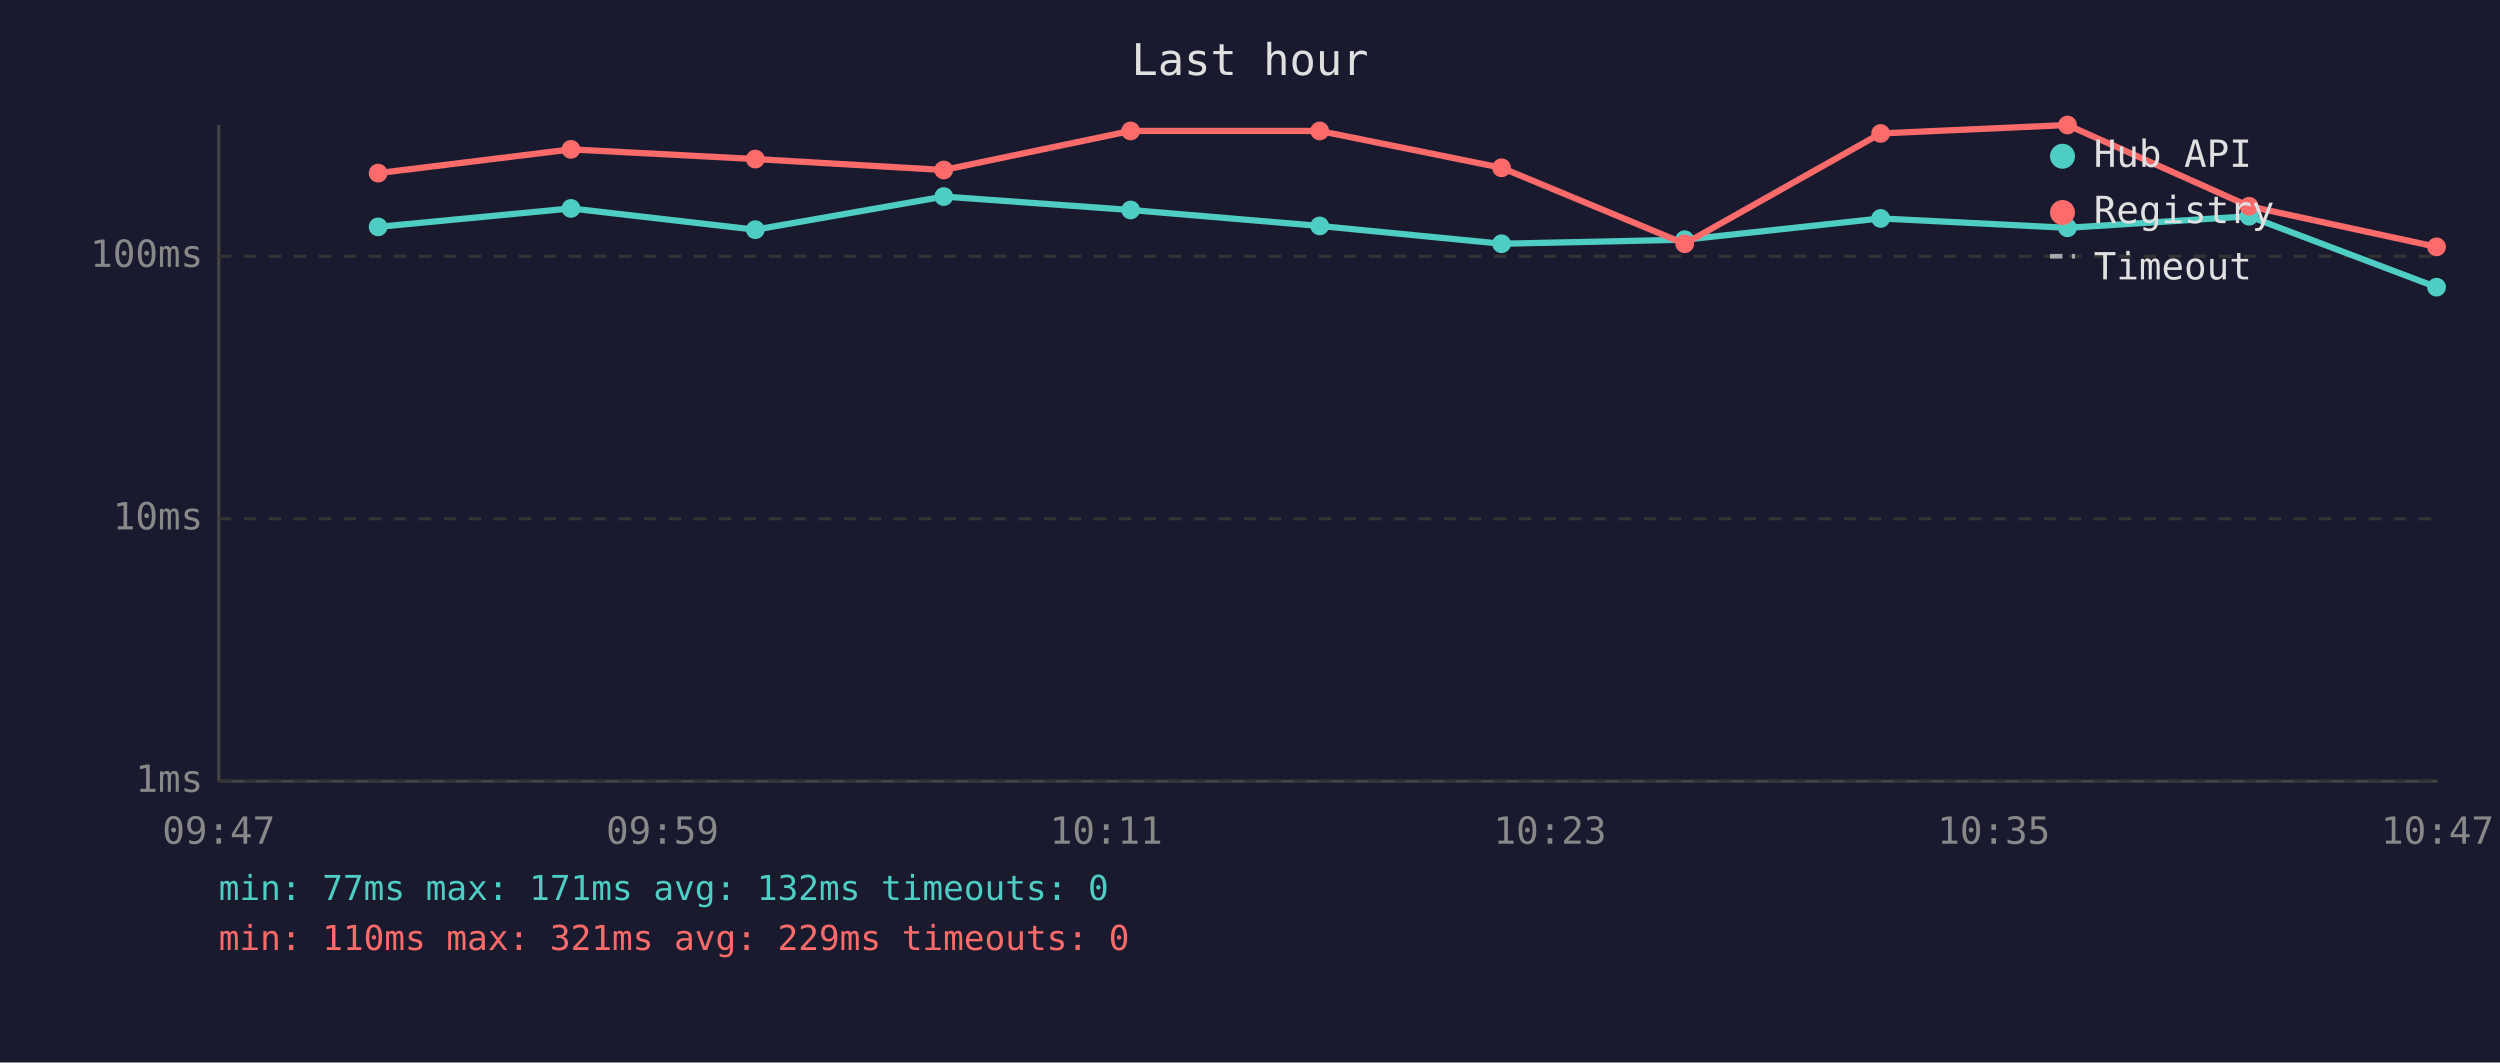
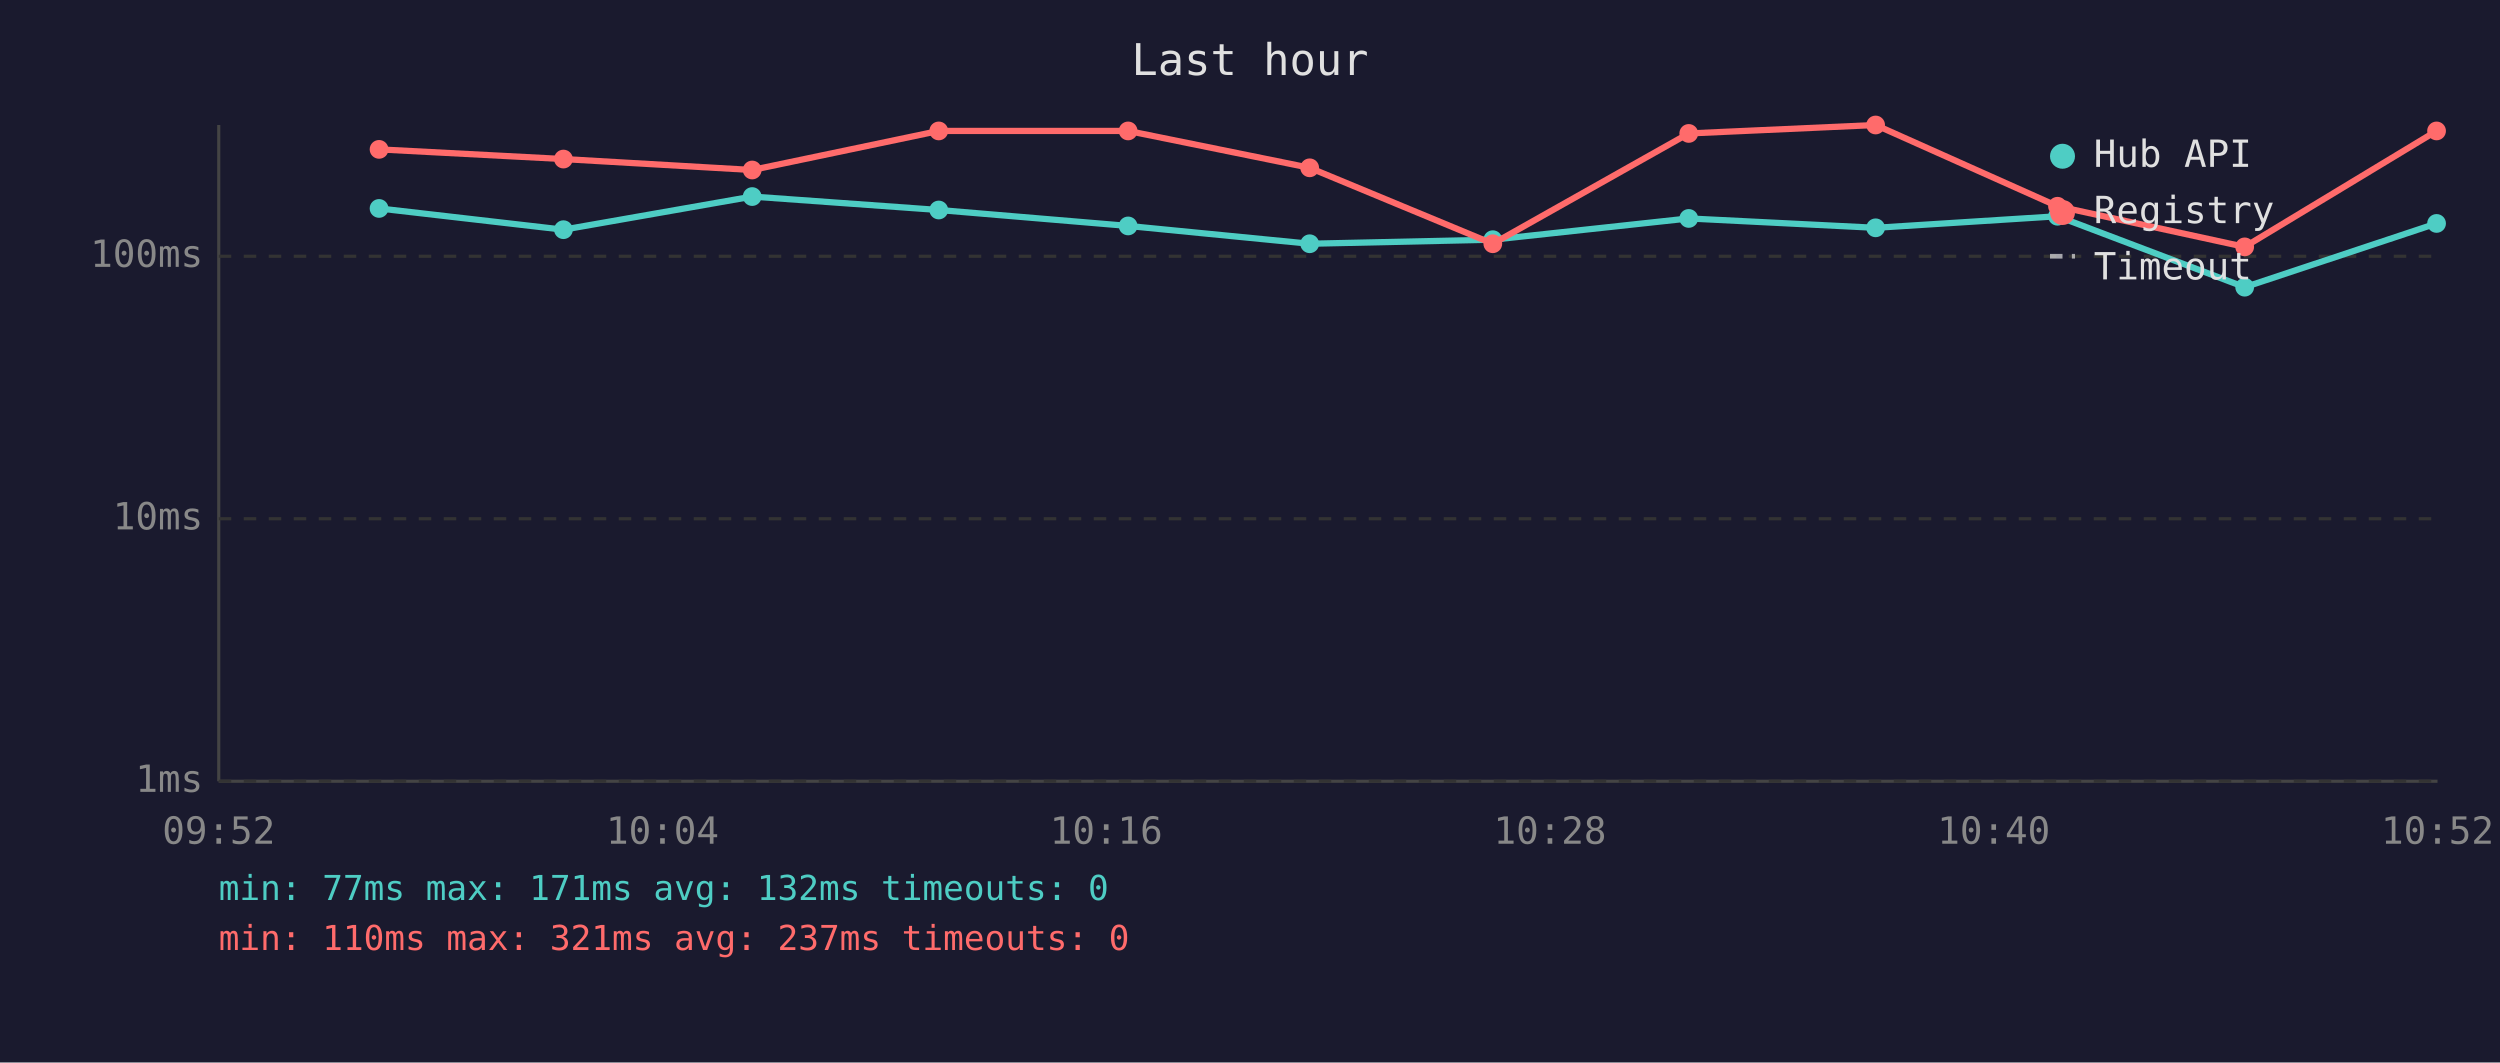
<svg xmlns="http://www.w3.org/2000/svg" viewBox="0 0 800 340" font-family="monospace" font-size="12">
  <rect width="800" height="340" fill="#1a1a2e" />
  <text x="400" y="24" fill="#e0e0e0" font-size="14" text-anchor="middle">Last hour</text>
  <line x1="70" y1="40" x2="70" y2="250" stroke="#444" stroke-width="1" />
  <line x1="70" y1="250" x2="780" y2="250" stroke="#444" stroke-width="1" />
  <line x1="70" y1="250" x2="780" y2="250" stroke="#333" stroke-width="1" stroke-dasharray="4" />
  <text x="65" y="250" fill="#888" text-anchor="end" dominant-baseline="middle">1ms</text>
  <line x1="70" y1="166" x2="780" y2="166" stroke="#333" stroke-width="1" stroke-dasharray="4" />
  <text x="65" y="166" fill="#888" text-anchor="end" dominant-baseline="middle">10ms</text>
  <line x1="70" y1="82" x2="780" y2="82" stroke="#333" stroke-width="1" stroke-dasharray="4" />
  <text x="65" y="82" fill="#888" text-anchor="end" dominant-baseline="middle">100ms</text>
-   <text x="70" y="270" fill="#888" text-anchor="middle">09:47</text>
-   <text x="212" y="270" fill="#888" text-anchor="middle">09:59</text>
-   <text x="354" y="270" fill="#888" text-anchor="middle">10:11</text>
-   <text x="496" y="270" fill="#888" text-anchor="middle">10:23</text>
-   <text x="638" y="270" fill="#888" text-anchor="middle">10:35</text>
-   <text x="780" y="270" fill="#888" text-anchor="middle">10:47</text>
-   <polyline points="121.0,72.6 182.7,66.7 241.7,73.5 302.0,62.9 361.8,67.2 422.3,72.3 480.5,78.0 539.1,76.7 601.8,69.9 661.6,72.9 719.7,69.2 779.7,91.9" fill="none" stroke="#4ecdc4" stroke-width="2" opacity="1" />
-   <circle cx="121.0" cy="72.6" r="3" fill="#4ecdc4" />
-   <circle cx="182.7" cy="66.7" r="3" fill="#4ecdc4" />
-   <circle cx="241.7" cy="73.5" r="3" fill="#4ecdc4" />
-   <circle cx="302.0" cy="62.9" r="3" fill="#4ecdc4" />
-   <circle cx="361.8" cy="67.2" r="3" fill="#4ecdc4" />
-   <circle cx="422.3" cy="72.3" r="3" fill="#4ecdc4" />
-   <circle cx="480.5" cy="78.0" r="3" fill="#4ecdc4" />
-   <circle cx="539.1" cy="76.7" r="3" fill="#4ecdc4" />
-   <circle cx="601.8" cy="69.9" r="3" fill="#4ecdc4" />
-   <circle cx="661.6" cy="72.9" r="3" fill="#4ecdc4" />
-   <circle cx="719.7" cy="69.2" r="3" fill="#4ecdc4" />
-   <circle cx="779.7" cy="91.9" r="3" fill="#4ecdc4" />
-   <polyline points="121.0,55.4 182.7,47.8 241.7,50.9 302.0,54.4 361.8,41.9 422.3,41.9 480.5,53.7 539.1,78.0 601.8,42.7 661.6,40.0 719.7,66.0 779.7,79.0" fill="none" stroke="#ff6b6b" stroke-width="2" opacity="1" />
-   <circle cx="121.0" cy="55.4" r="3" fill="#ff6b6b" />
-   <circle cx="182.7" cy="47.8" r="3" fill="#ff6b6b" />
-   <circle cx="241.7" cy="50.9" r="3" fill="#ff6b6b" />
-   <circle cx="302.0" cy="54.4" r="3" fill="#ff6b6b" />
-   <circle cx="361.8" cy="41.9" r="3" fill="#ff6b6b" />
-   <circle cx="422.3" cy="41.9" r="3" fill="#ff6b6b" />
-   <circle cx="480.5" cy="53.7" r="3" fill="#ff6b6b" />
-   <circle cx="539.1" cy="78.0" r="3" fill="#ff6b6b" />
-   <circle cx="601.8" cy="42.7" r="3" fill="#ff6b6b" />
-   <circle cx="661.6" cy="40.0" r="3" fill="#ff6b6b" />
-   <circle cx="719.7" cy="66.0" r="3" fill="#ff6b6b" />
-   <circle cx="779.7" cy="79.0" r="3" fill="#ff6b6b" />
+   <text x="70" y="270" fill="#888" text-anchor="middle">09:52</text>
+   <text x="212" y="270" fill="#888" text-anchor="middle">10:04</text>
+   <text x="354" y="270" fill="#888" text-anchor="middle">10:16</text>
+   <text x="496" y="270" fill="#888" text-anchor="middle">10:28</text>
+   <text x="638" y="270" fill="#888" text-anchor="middle">10:40</text>
+   <text x="780" y="270" fill="#888" text-anchor="middle">10:52</text>
+   <polyline points="121.3,66.7 180.3,73.5 240.7,62.9 300.4,67.2 361.0,72.3 419.1,78.0 477.7,76.7 540.4,69.9 600.2,72.9 658.4,69.2 718.3,91.9 779.7,71.5" fill="none" stroke="#4ecdc4" stroke-width="2" opacity="1" />
+   <circle cx="121.3" cy="66.7" r="3" fill="#4ecdc4" />
+   <circle cx="180.3" cy="73.5" r="3" fill="#4ecdc4" />
+   <circle cx="240.7" cy="62.9" r="3" fill="#4ecdc4" />
+   <circle cx="300.4" cy="67.2" r="3" fill="#4ecdc4" />
+   <circle cx="361.0" cy="72.3" r="3" fill="#4ecdc4" />
+   <circle cx="419.1" cy="78.0" r="3" fill="#4ecdc4" />
+   <circle cx="477.7" cy="76.7" r="3" fill="#4ecdc4" />
+   <circle cx="540.4" cy="69.9" r="3" fill="#4ecdc4" />
+   <circle cx="600.2" cy="72.9" r="3" fill="#4ecdc4" />
+   <circle cx="658.4" cy="69.2" r="3" fill="#4ecdc4" />
+   <circle cx="718.3" cy="91.9" r="3" fill="#4ecdc4" />
+   <circle cx="779.7" cy="71.5" r="3" fill="#4ecdc4" />
+   <polyline points="121.3,47.8 180.3,50.9 240.7,54.4 300.4,41.9 361.0,41.9 419.1,53.7 477.7,78.0 540.4,42.7 600.2,40.0 658.4,66.0 718.3,79.0 779.7,41.9" fill="none" stroke="#ff6b6b" stroke-width="2" opacity="1" />
+   <circle cx="121.3" cy="47.8" r="3" fill="#ff6b6b" />
+   <circle cx="180.3" cy="50.9" r="3" fill="#ff6b6b" />
+   <circle cx="240.7" cy="54.4" r="3" fill="#ff6b6b" />
+   <circle cx="300.4" cy="41.9" r="3" fill="#ff6b6b" />
+   <circle cx="361.0" cy="41.9" r="3" fill="#ff6b6b" />
+   <circle cx="419.1" cy="53.7" r="3" fill="#ff6b6b" />
+   <circle cx="477.7" cy="78.0" r="3" fill="#ff6b6b" />
+   <circle cx="540.4" cy="42.7" r="3" fill="#ff6b6b" />
+   <circle cx="600.2" cy="40.0" r="3" fill="#ff6b6b" />
+   <circle cx="658.4" cy="66.0" r="3" fill="#ff6b6b" />
+   <circle cx="718.3" cy="79.0" r="3" fill="#ff6b6b" />
+   <circle cx="779.7" cy="41.9" r="3" fill="#ff6b6b" />
  <circle cx="660" cy="50" r="4" fill="#4ecdc4" />
  <text x="670" y="50" fill="#e0e0e0" dominant-baseline="middle">Hub API</text>
  <circle cx="660" cy="68" r="4" fill="#ff6b6b" />
  <text x="670" y="68" fill="#e0e0e0" dominant-baseline="middle">Registry</text>
  <line x1="656" y1="82" x2="664" y2="82" stroke="#e0e0e0" stroke-width="1.5" stroke-dasharray="4,3" opacity="0.7" />
  <text x="670" y="86" fill="#e0e0e0" dominant-baseline="middle">Timeout</text>
  <text x="70" y="288" fill="#4ecdc4" font-size="11">min: 77ms  max: 171ms  avg: 132ms  timeouts: 0</text>
-   <text x="70" y="304" fill="#ff6b6b" font-size="11">min: 110ms  max: 321ms  avg: 229ms  timeouts: 0</text>
+   <text x="70" y="304" fill="#ff6b6b" font-size="11">min: 110ms  max: 321ms  avg: 237ms  timeouts: 0</text>
</svg>
